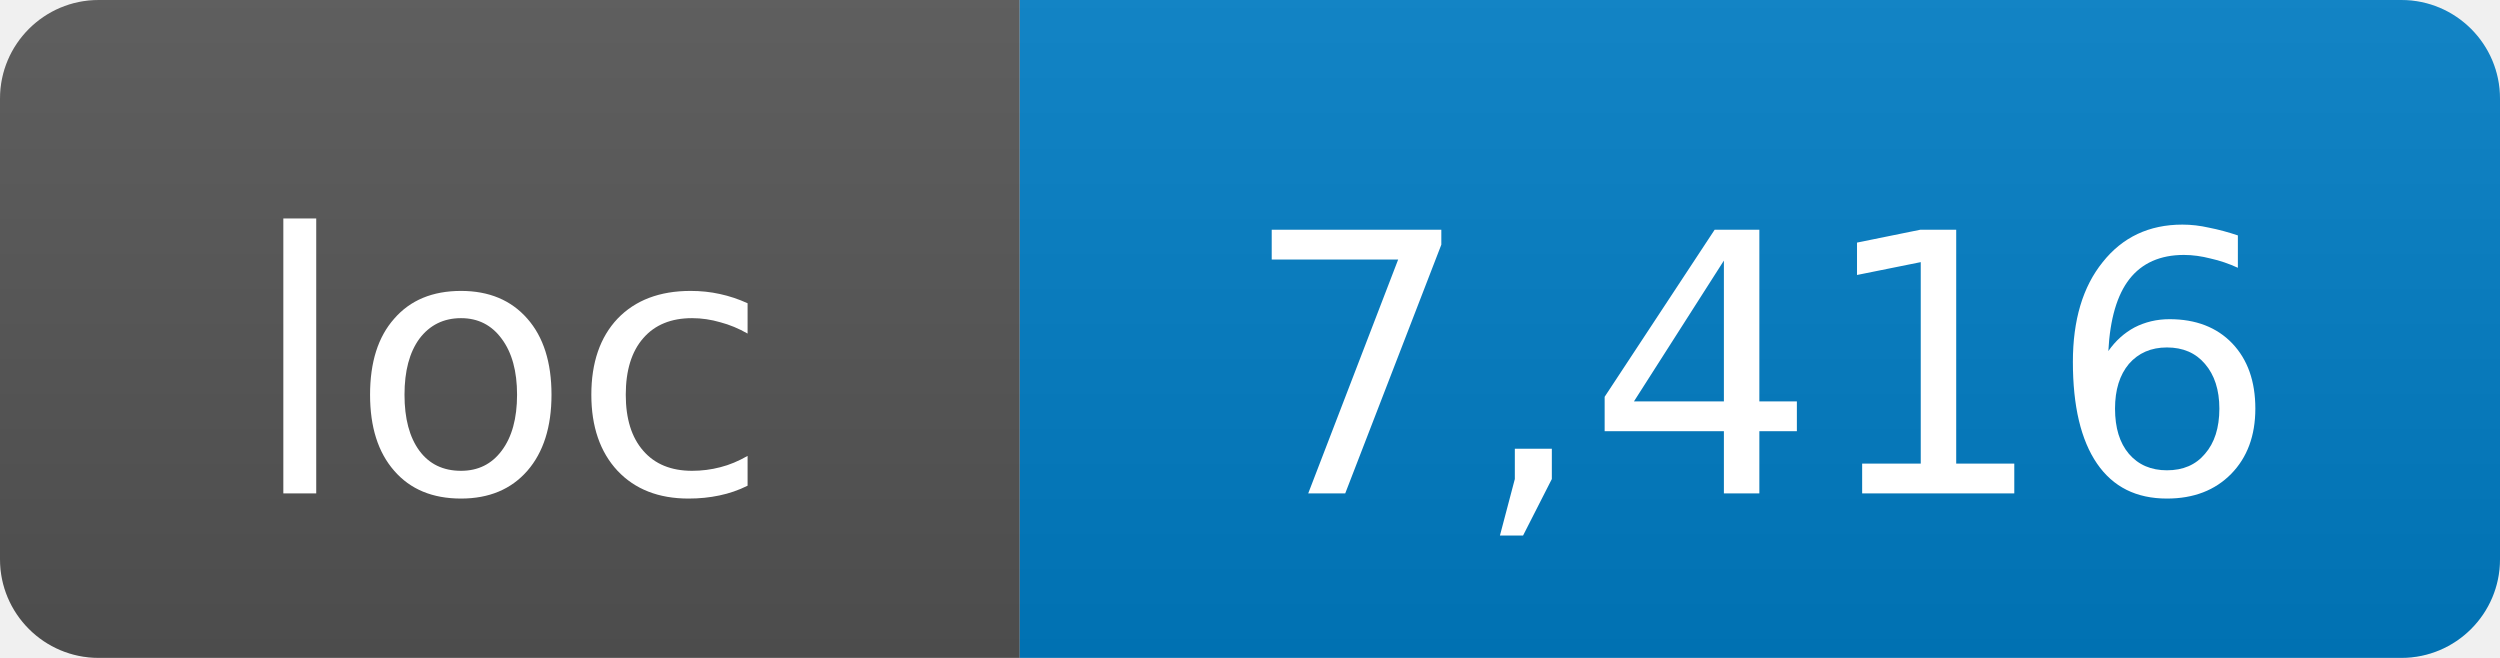
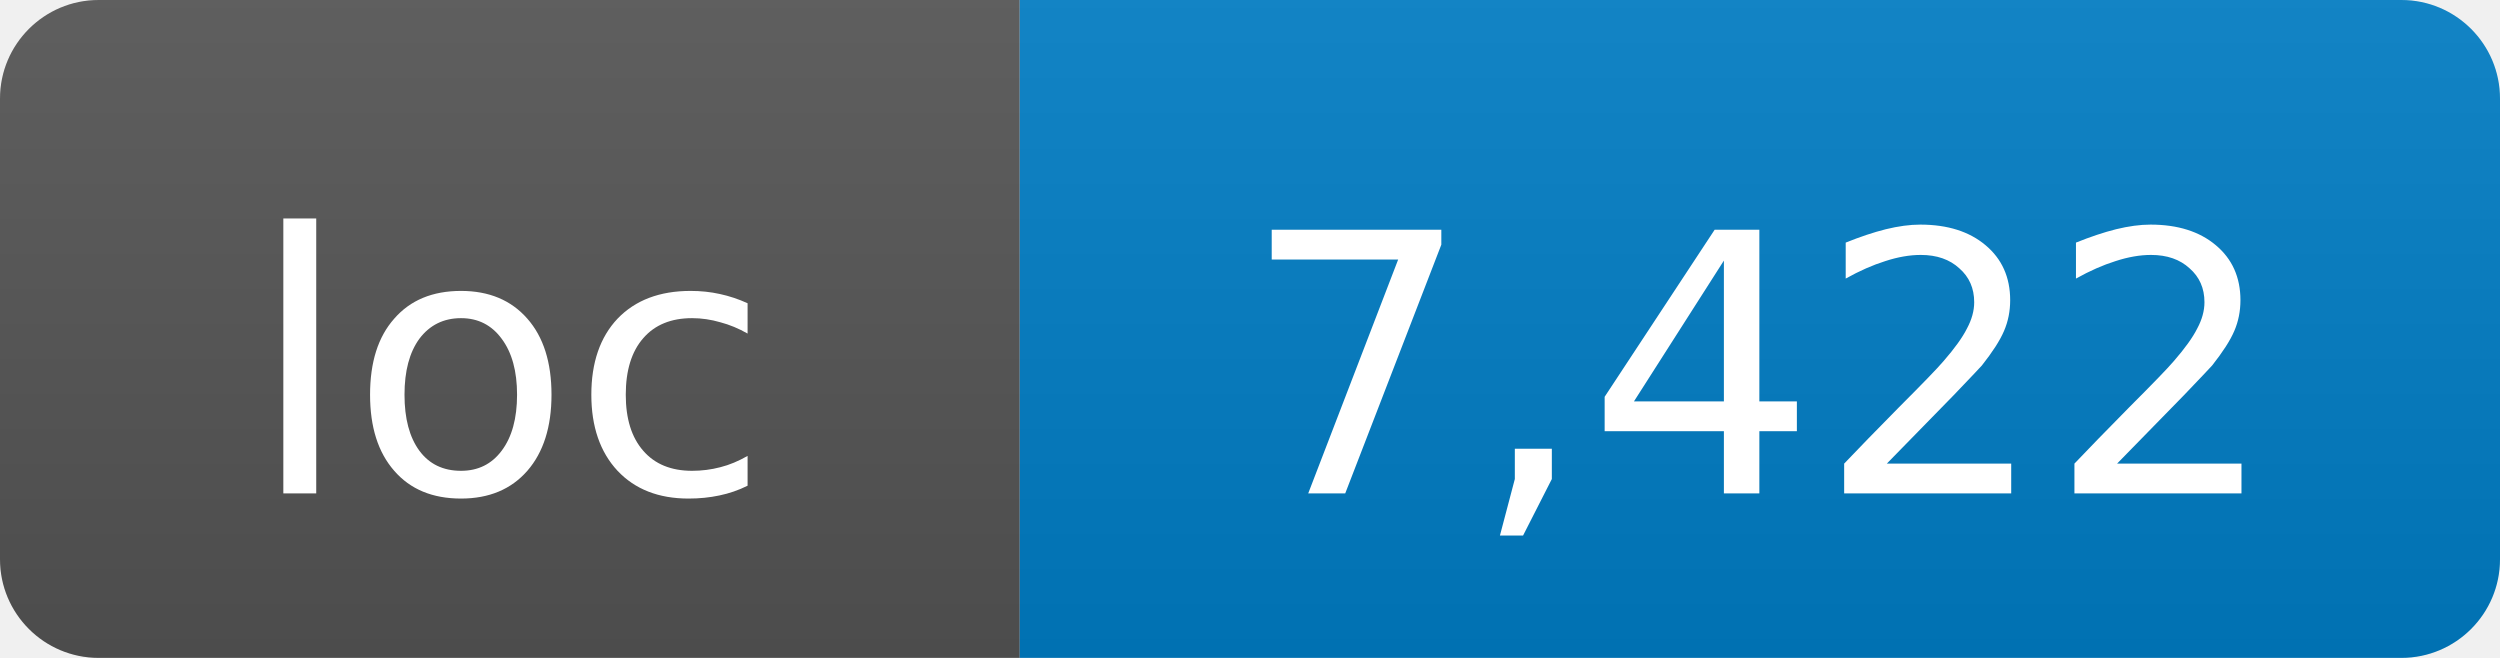
- <svg xmlns="http://www.w3.org/2000/svg" width="76" height="20" role="img" aria-label="loc: 7,416">
+ <svg xmlns="http://www.w3.org/2000/svg" width="76" height="20" role="img" aria-label="loc: 7,422">
  <linearGradient id="s" x2="0" y2="100%">
    <stop offset="0" stop-color="#bbb" stop-opacity=".1" />
    <stop offset="1" stop-opacity=".1" />
  </linearGradient>
  <clipPath id="r">
    <rect width="76" height="20" rx="3" fill="#fff" />
  </clipPath>
  <g clip-path="url(#r)">
    <rect width="31" height="20" fill="#555" />
    <rect x="31" width="45" height="20" fill="#007ec6" />
    <rect width="76" height="20" fill="url(#s)" />
  </g>
  <g fill="#fff" text-anchor="middle" font-family="DejaVu Sans,Verdana,Geneva,sans-serif" font-size="11">
    <text x="15.5" y="15">loc</text>
-     <text x="53.5" y="15">7,416</text>
+     <text x="53.5" y="15">7,422</text>
  </g>
</svg>
